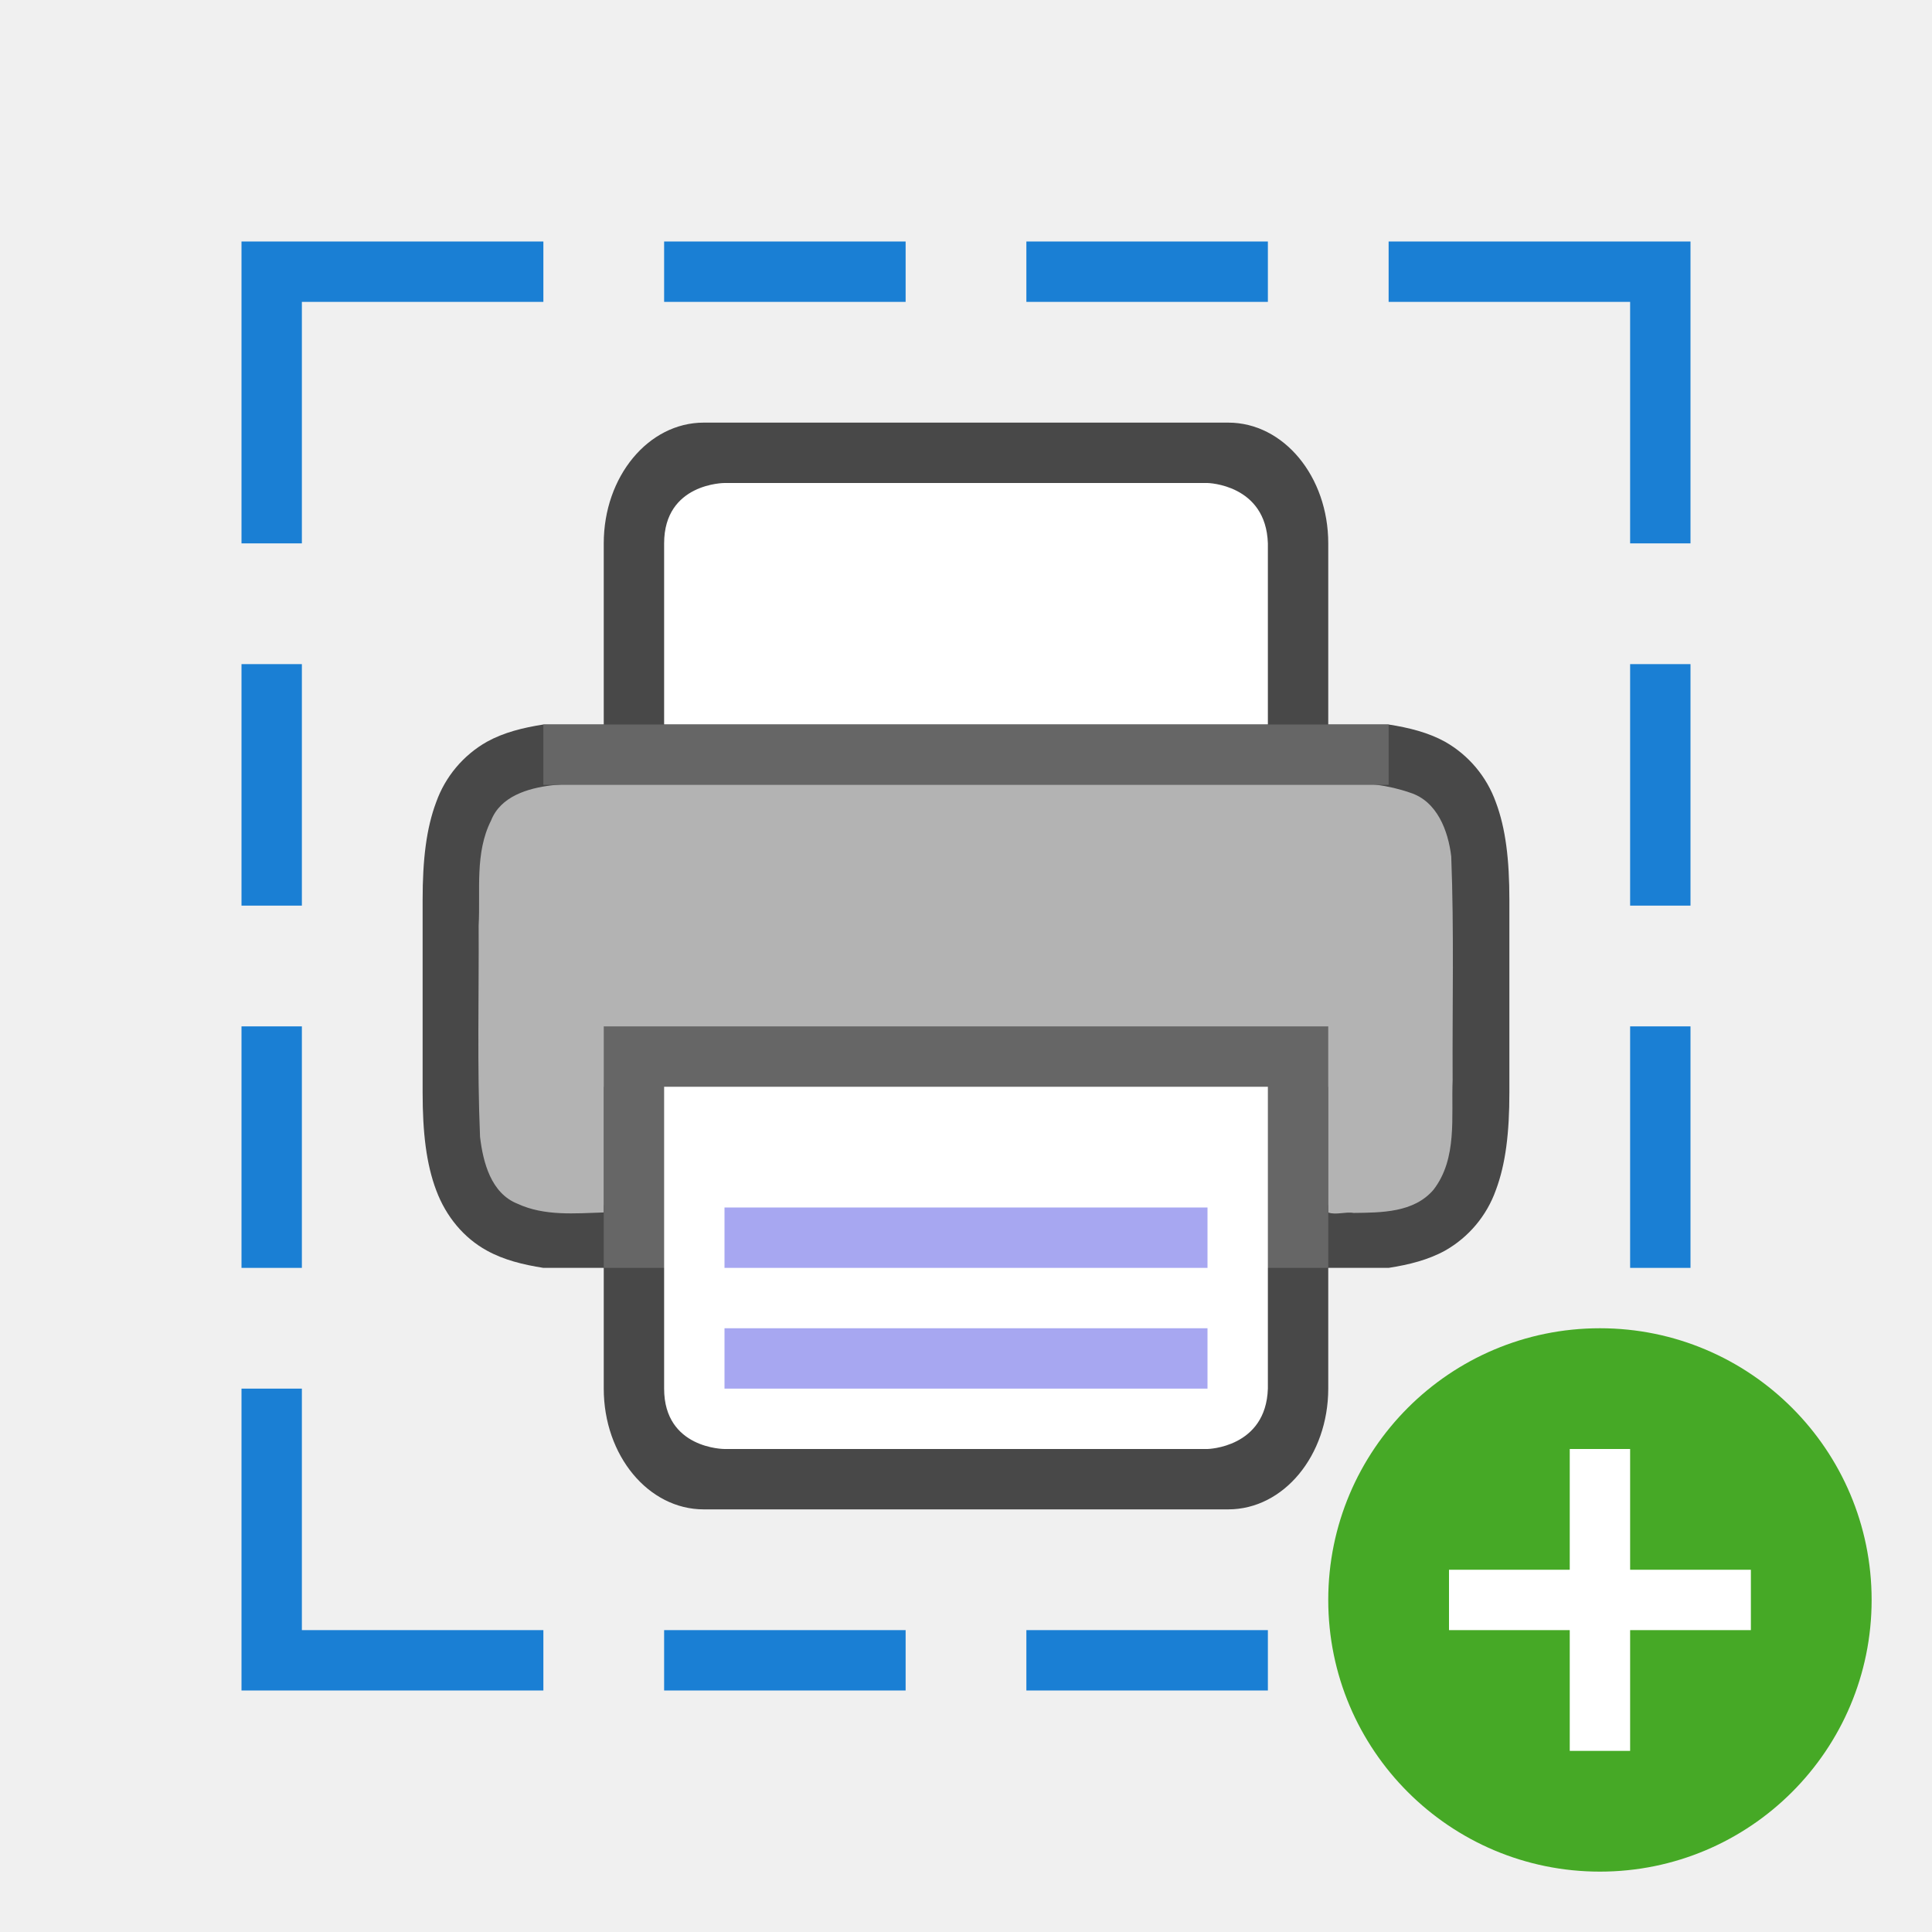
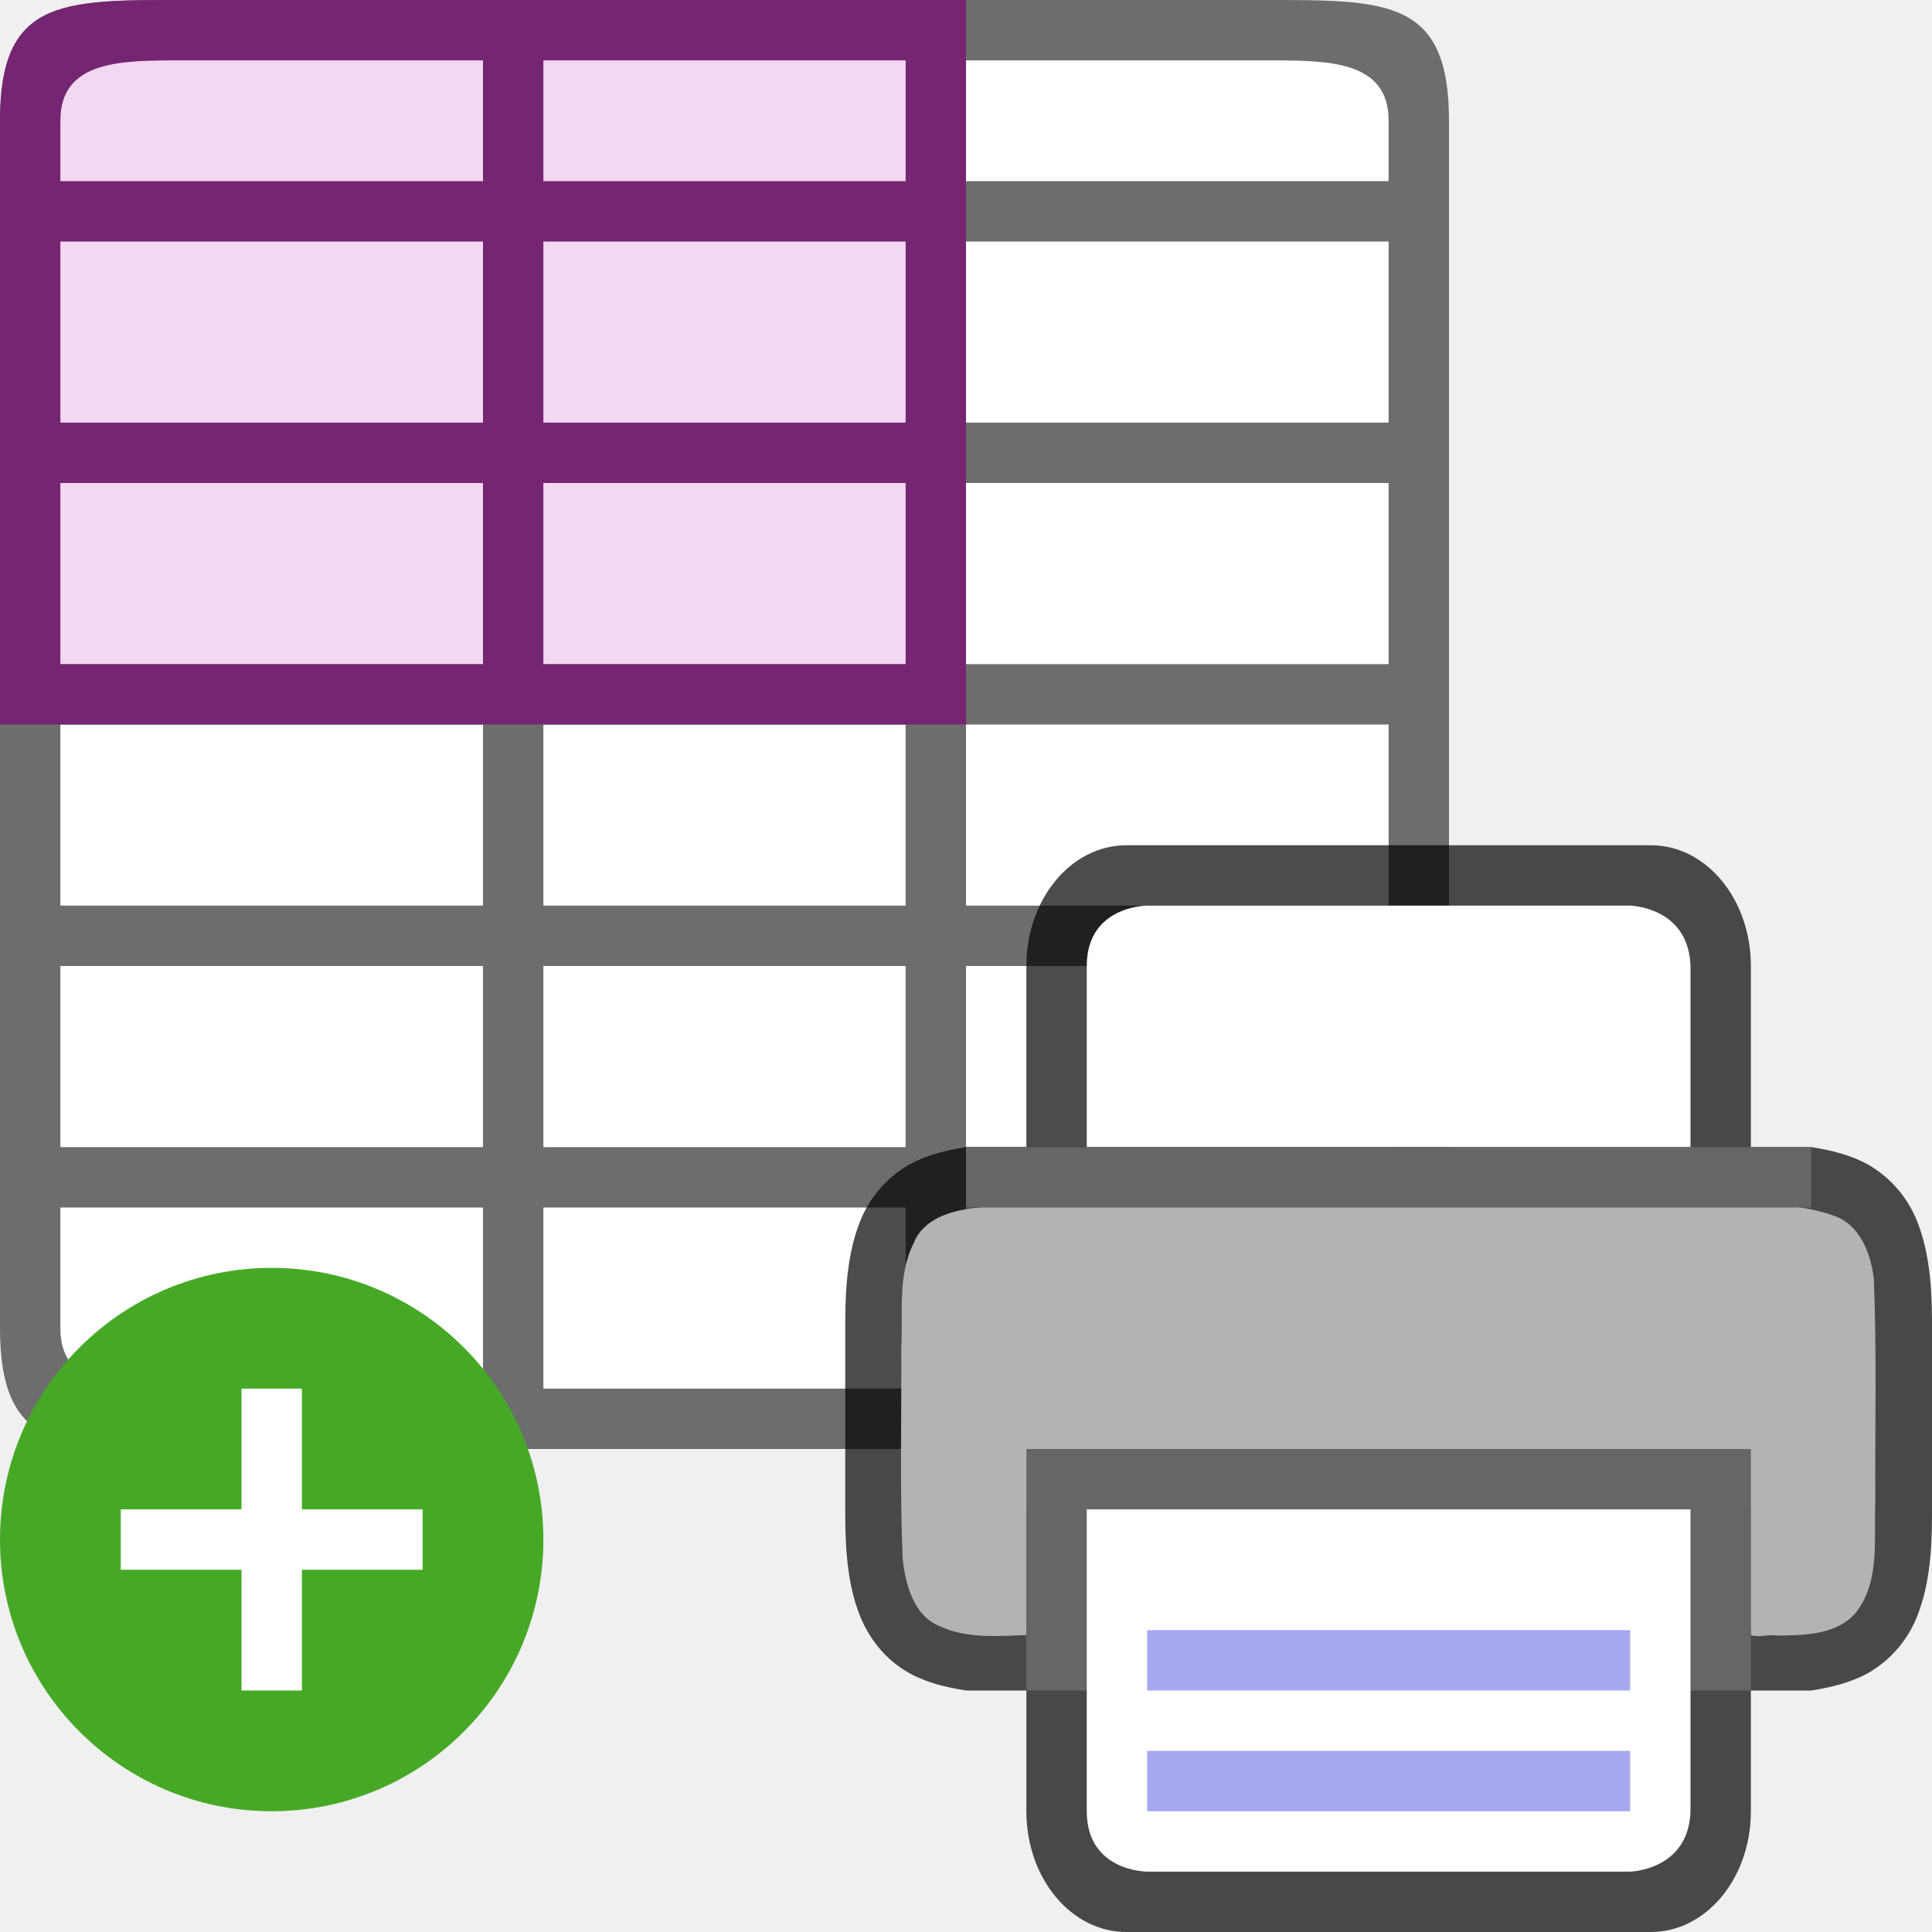
<svg xmlns="http://www.w3.org/2000/svg" viewBox="0 0 32 32">
-   <path d="M11.656 7C10.74 7 10 7.892 10 9v3H9c-.338.053-.655.131-.937.287a1.874 1.874 0 00-.838.998c-.165.438-.225.96-.225 1.617V18.098c0 .658.06 1.179.225 1.617.164.439.46.79.838.998.282.156.6.234.937.287h1v2c0 1.108.739 2 1.656 2h8.687c.918 0 1.656-.892 1.657-2v-2h1c.338-.053.654-.131.937-.287.39-.222.687-.576.838-.998.165-.438.225-.96.225-1.617V14.902c0-.657-.06-1.179-.225-1.617a1.882 1.882 0 00-.838-.998c-.283-.156-.6-.234-.937-.287h-1V9c0-1.108-.739-2-1.656-2zM10 13.04V16h12v-2.96c.666.031 1.204.084 1.453.222.184.1.29.212.387.472.097.26.16.674.16 1.266v3c0 .592-.063 1.006-.16 1.266s-.203.372-.387.472c-.249.138-.787.19-1.453.223V17H10v2.96c-.667-.031-1.206-.084-1.455-.222-.183-.1-.287-.212-.385-.472C8.063 19.006 8 18.592 8 18v-3c0-.592.063-1.006.16-1.266.098-.26.202-.371.385-.472.249-.138.788-.19 1.455-.223z" style="line-height:normal;font-variant-ligatures:normal;font-variant-position:normal;font-variant-caps:normal;font-variant-numeric:normal;font-variant-alternates:normal;font-feature-settings:normal;text-indent:0;text-align:start;text-decoration-line:none;text-decoration-style:solid;text-decoration-color:#000;text-transform:none;text-orientation:mixed;white-space:normal;shape-padding:0;isolation:auto;mix-blend-mode:normal;marker:none" color="#000" font-weight="400" font-family="sans-serif" overflow="visible" opacity=".7" />
-   <path d="M12.205 12.93c-1.023.017-2.052-.032-3.072.078-.39.048-.842.18-1 .584-.271.536-.174 1.16-.205 1.738.006 1.166-.026 2.335.023 3.5.05.423.182.934.621 1.108.447.207.955.159 1.428.144V18h12v2.082c.118.047.292-.016.418.008.46-.006 1-.002 1.326-.385.398-.517.292-1.208.316-1.816-.006-1.234.025-2.47-.023-3.703-.05-.426-.234-.916-.682-1.057-.73-.255-1.519-.15-2.277-.184-2.291-.01-6.582-.015-8.873-.015z" fill="#b3b3b3" />
-   <path fill="#666" d="M10 17h12v4H10z" />
-   <path d="M11 18h10v5c-.032.981-1 1-1 1h-8s-1 0-1-1z" fill="#fff" />
-   <path d="M12 20v1h8v-1zM12 22v1h8v-1z" style="line-height:normal;font-variant-ligatures:normal;font-variant-position:normal;font-variant-caps:normal;font-variant-numeric:normal;font-variant-alternates:normal;font-feature-settings:normal;text-indent:0;text-align:start;text-decoration-line:none;text-decoration-style:solid;text-decoration-color:#000;text-transform:none;text-orientation:mixed;white-space:normal;shape-padding:0;isolation:auto;mix-blend-mode:normal;marker:none" color="#000" font-weight="400" font-family="sans-serif" overflow="visible" fill="#a7a7f1" />
-   <path d="M11 12h10V9c-.032-.981-1-1-1-1h-8s-1 0-1 1z" fill="#fff" />
-   <path fill="#666" d="M9 12h14v1H9z" />
-   <g fill="#1a7fd4">
-     <path d="M5 9V5h4V4H4v5zM5 23v4h4v1H4v-5zM4 11h1v4H4zM4 17h1v4H4zM11 4v1h4V4zM17 4v1h4V4zM11 27v1h4v-1zM17 27v1h4v-1z" />
-     <g>
-       <path d="M27 9V5h-4V4h5v5zM27 23v4h-4v1h5v-5zM28 11h-1v4h1zM28 17h-1v4h1z" />
-     </g>
-   </g>
-   <circle cy="26.5" cx="26.5" r="4.5" fill="#46a926" />
-   <path overflow="visible" font-weight="400" style="line-height:normal;text-indent:0;text-align:start;text-decoration-line:none;text-decoration-style:solid;text-decoration-color:#000;text-transform:none;white-space:normal;isolation:auto;mix-blend-mode:normal;marker:none" d="M26 24v2h-2v1h2v2h1v-2h2v-1h-2v-2z" color="#000" font-family="sans-serif" fill="#fff" />
+   <path fill="#fff" d="M1 1h22v22H1z" />
+   <path d="M0 2v20c0 2 1 2 3 2h18c2 0 3 0 3-2V2c0-2-1-2-3-2H3C1 0 0 0 0 2zm1 0c0-1 1-1 2-1h5v2H1zm8-1h6v2H9zm7 0h5c1 0 2 0 2 1v1h-7zM1 4h7v3H1zm8 0h6v3H9zm7 0h7v3h-7zM1 8h7v3H1zm8 0h6v3H9zm7 0h7v3h-7zM1 12h7v3H1zm8 0h6v3H9zm7 0h7v3h-7zM1 16h7v3H1zm8 0h6v3H9zm7 0h7v3h-7zM1 20h7v3H3c-1 0-2 0-2-1zm8 0h6v3H9zm7 0h7v2c0 1-1 1-2 1h-5z" fill="#6d6d6d" />
+   <path d="M18.657 14c-.918 0-1.657.892-1.657 2v3h-1c-.338.053-.655.131-.937.287a1.874 1.874 0 00-.838.998c-.165.438-.225.96-.225 1.617V25.098c0 .658.06 1.179.225 1.617.164.439.461.79.838.998.282.156.6.234.937.287h1v2c0 1.108.739 2 1.656 2h8.688C28.26 32 29 31.108 29 30v-2h1c.338-.053.654-.131.938-.287.389-.222.686-.576.837-.998.165-.438.225-.96.225-1.617V21.902c0-.657-.06-1.179-.225-1.617a1.882 1.882 0 00-.837-.998c-.284-.156-.6-.234-.938-.287h-1v-3c0-1.108-.739-2-1.656-2zM17 20.04V23h12v-2.96c.666.031 1.204.084 1.453.222.184.1.29.212.387.472.097.26.16.674.16 1.266v3c0 .592-.063 1.006-.16 1.266s-.203.372-.387.472c-.249.138-.787.19-1.453.223V24H17v2.96c-.667-.031-1.206-.084-1.455-.222-.183-.1-.286-.212-.384-.472-.097-.26-.16-.674-.16-1.266v-3c0-.592.063-1.006.16-1.266.098-.26.201-.371.384-.472.25-.138.788-.19 1.455-.223z" style="line-height:normal;font-variant-ligatures:normal;font-variant-position:normal;font-variant-caps:normal;font-variant-numeric:normal;font-variant-alternates:normal;font-feature-settings:normal;text-indent:0;text-align:start;text-decoration-line:none;text-decoration-style:solid;text-decoration-color:#000;text-transform:none;text-orientation:mixed;white-space:normal;shape-padding:0;isolation:auto;mix-blend-mode:normal;marker:none" color="#000" font-weight="400" font-family="sans-serif" overflow="visible" opacity=".7" />
+   <path d="M19.206 19.93c-1.024.017-2.053-.032-3.073.078-.39.048-.842.18-1 .584-.271.536-.173 1.16-.205 1.738.006 1.166-.026 2.335.024 3.5.05.423.181.934.62 1.108.447.207.955.159 1.428.144V25h12v2.082c.118.047.292-.016.418.008.46-.006 1-.002 1.326-.385.398-.517.292-1.208.317-1.816-.007-1.234.025-2.47-.024-3.703-.049-.426-.233-.916-.682-1.057-.73-.255-1.519-.15-2.277-.184-2.29-.01-6.582-.015-8.872-.015z" fill="#b3b3b3" />
+   <path fill="#666" d="M17 24h12v4H17z" />
+   <path d="M18 25h10v5c-.032.981-1 1-1 1h-8s-1 0-1-1z" fill="#fff" />
+   <path d="M19 27v1h8v-1zM19 29v1h8v-1z" style="line-height:normal;font-variant-ligatures:normal;font-variant-position:normal;font-variant-caps:normal;font-variant-numeric:normal;font-variant-alternates:normal;font-feature-settings:normal;text-indent:0;text-align:start;text-decoration-line:none;text-decoration-style:solid;text-decoration-color:#000;text-transform:none;text-orientation:mixed;white-space:normal;shape-padding:0;isolation:auto;mix-blend-mode:normal;marker:none" color="#000" font-weight="400" font-family="sans-serif" overflow="visible" fill="#a7a7f1" />
+   <path d="M18 19h10v-3c-.032-.981-1-1-1-1h-8s-1 0-1 1z" fill="#fff" />
+   <path fill="#666" d="M16 19h14v1H16z" />
+   <path fill="#f3d8f2" fill-rule="evenodd" d="M1 1h14v10H1z" />
+   <path d="M3 0C1 0 0 0 0 2v10h16V0zm0 1h5v2H1V2c0-1 1-1 2-1zm6 0h6v2H9zM1 4h7v3H1zm8 0h6v3H9zM1 8h7v3H1zm8 0h6v3H9z" fill="#762572" />
+   <circle cy="25.5" cx="4.5" r="4.5" fill="#46a926" />
+   <path overflow="visible" font-weight="400" style="line-height:normal;text-indent:0;text-align:start;text-decoration-line:none;text-decoration-style:solid;text-decoration-color:#000;text-transform:none;white-space:normal;isolation:auto;mix-blend-mode:normal;marker:none" d="M4 23v2H2v1h2v2h1v-2h2v-1H5v-2z" color="#000" font-family="sans-serif" fill="#fff" />
</svg>
